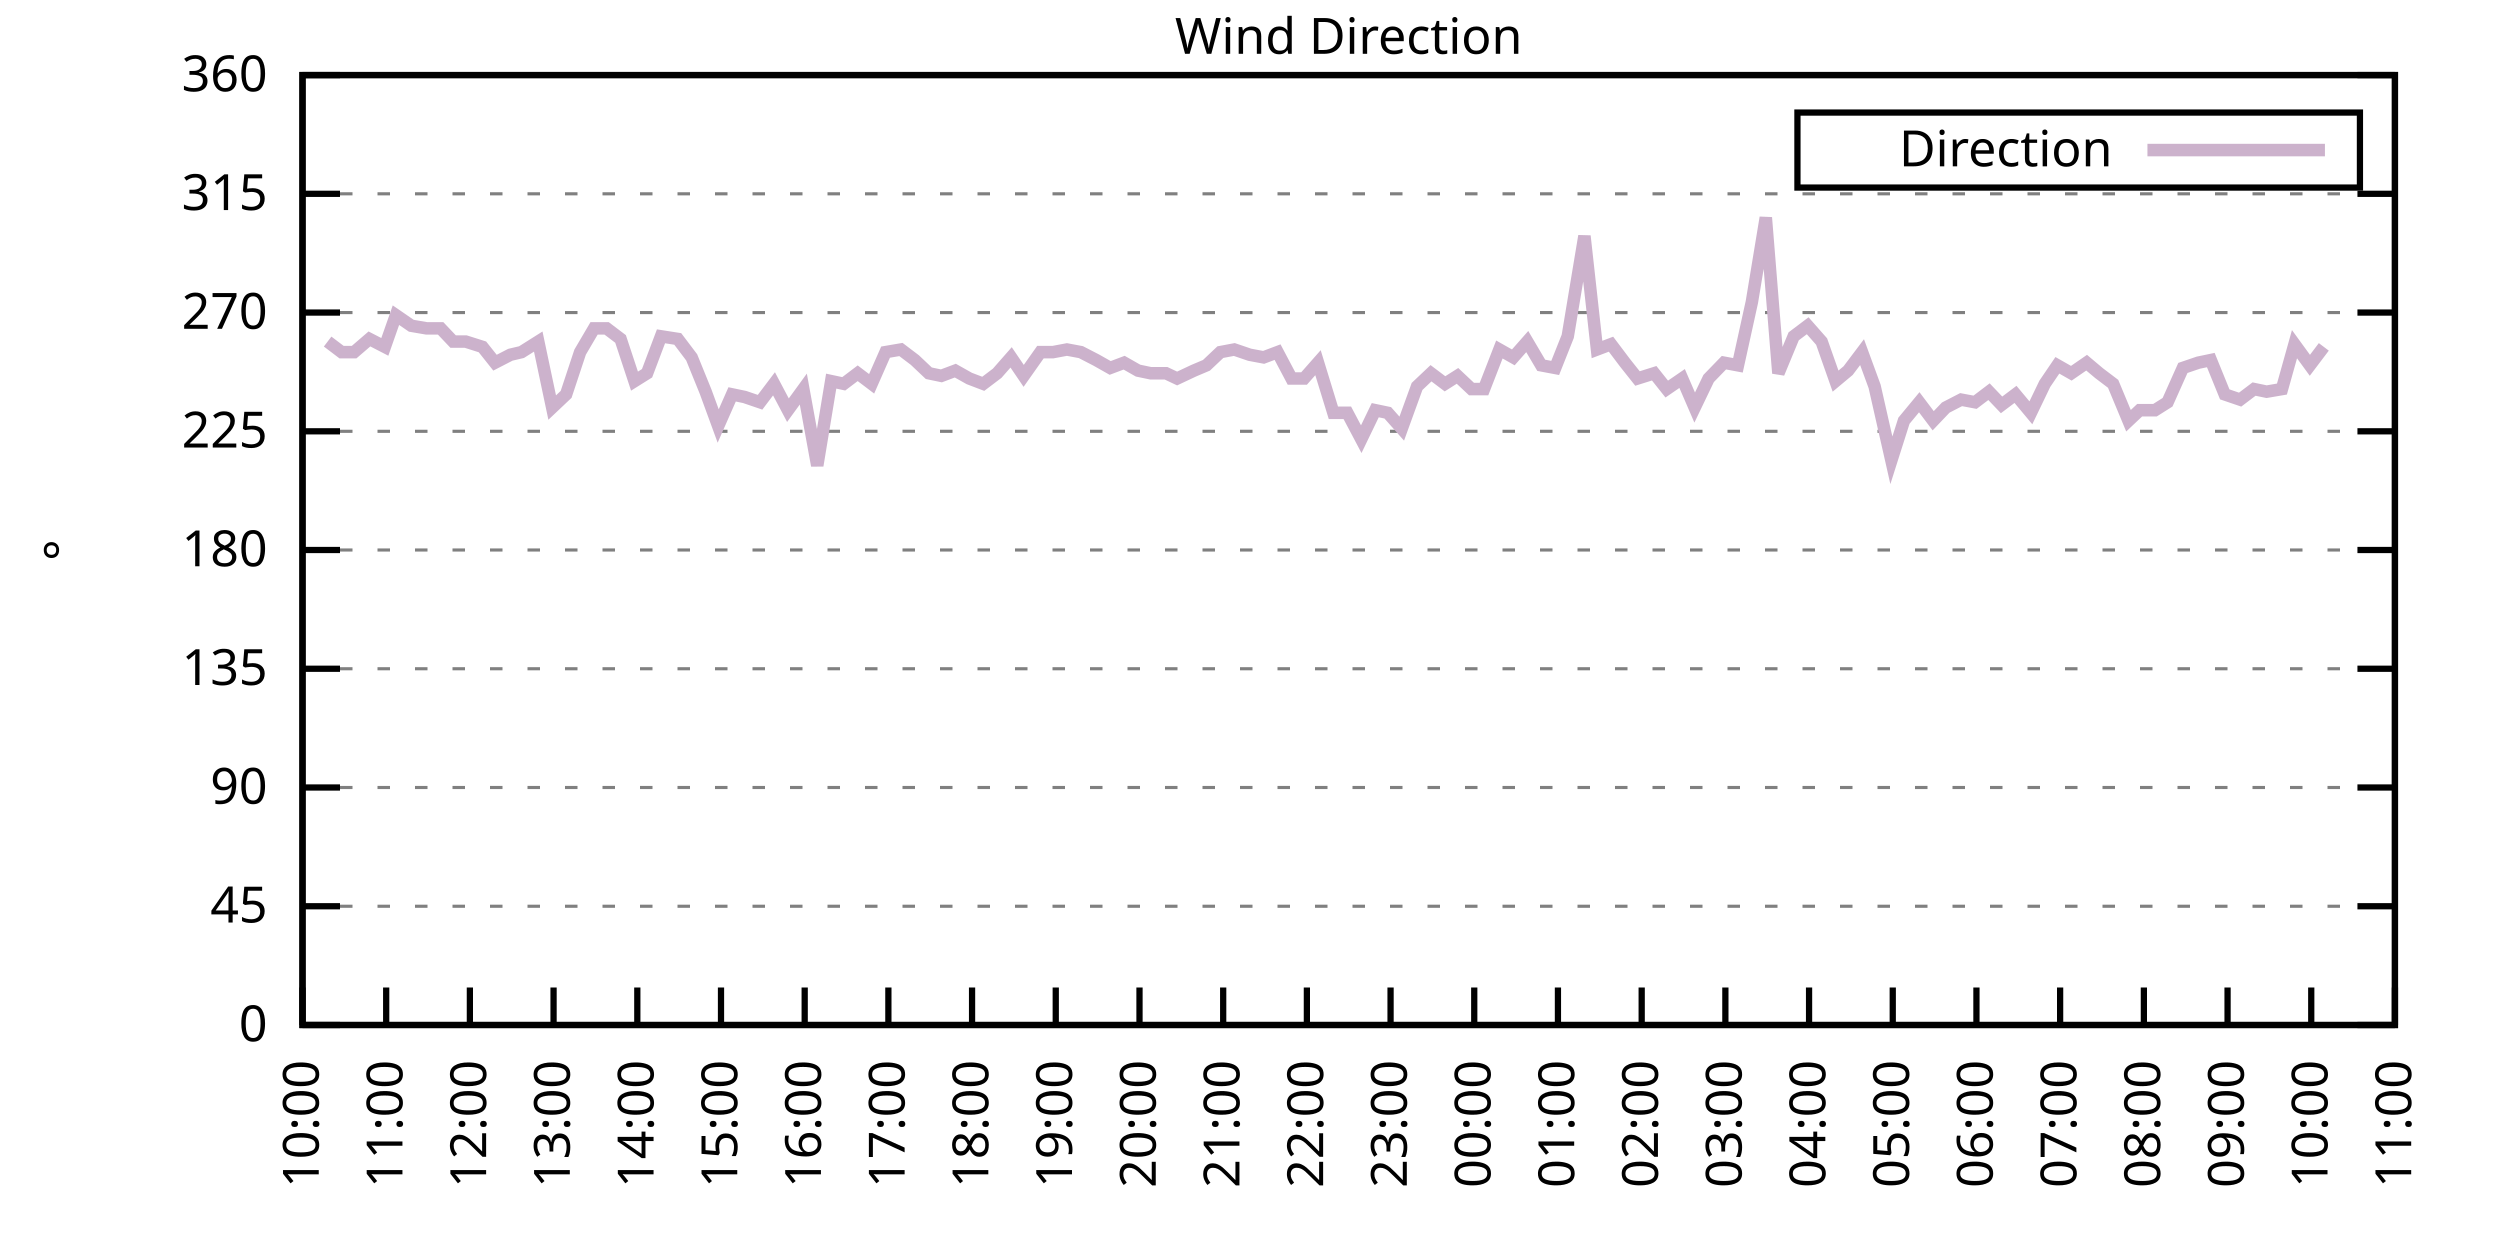
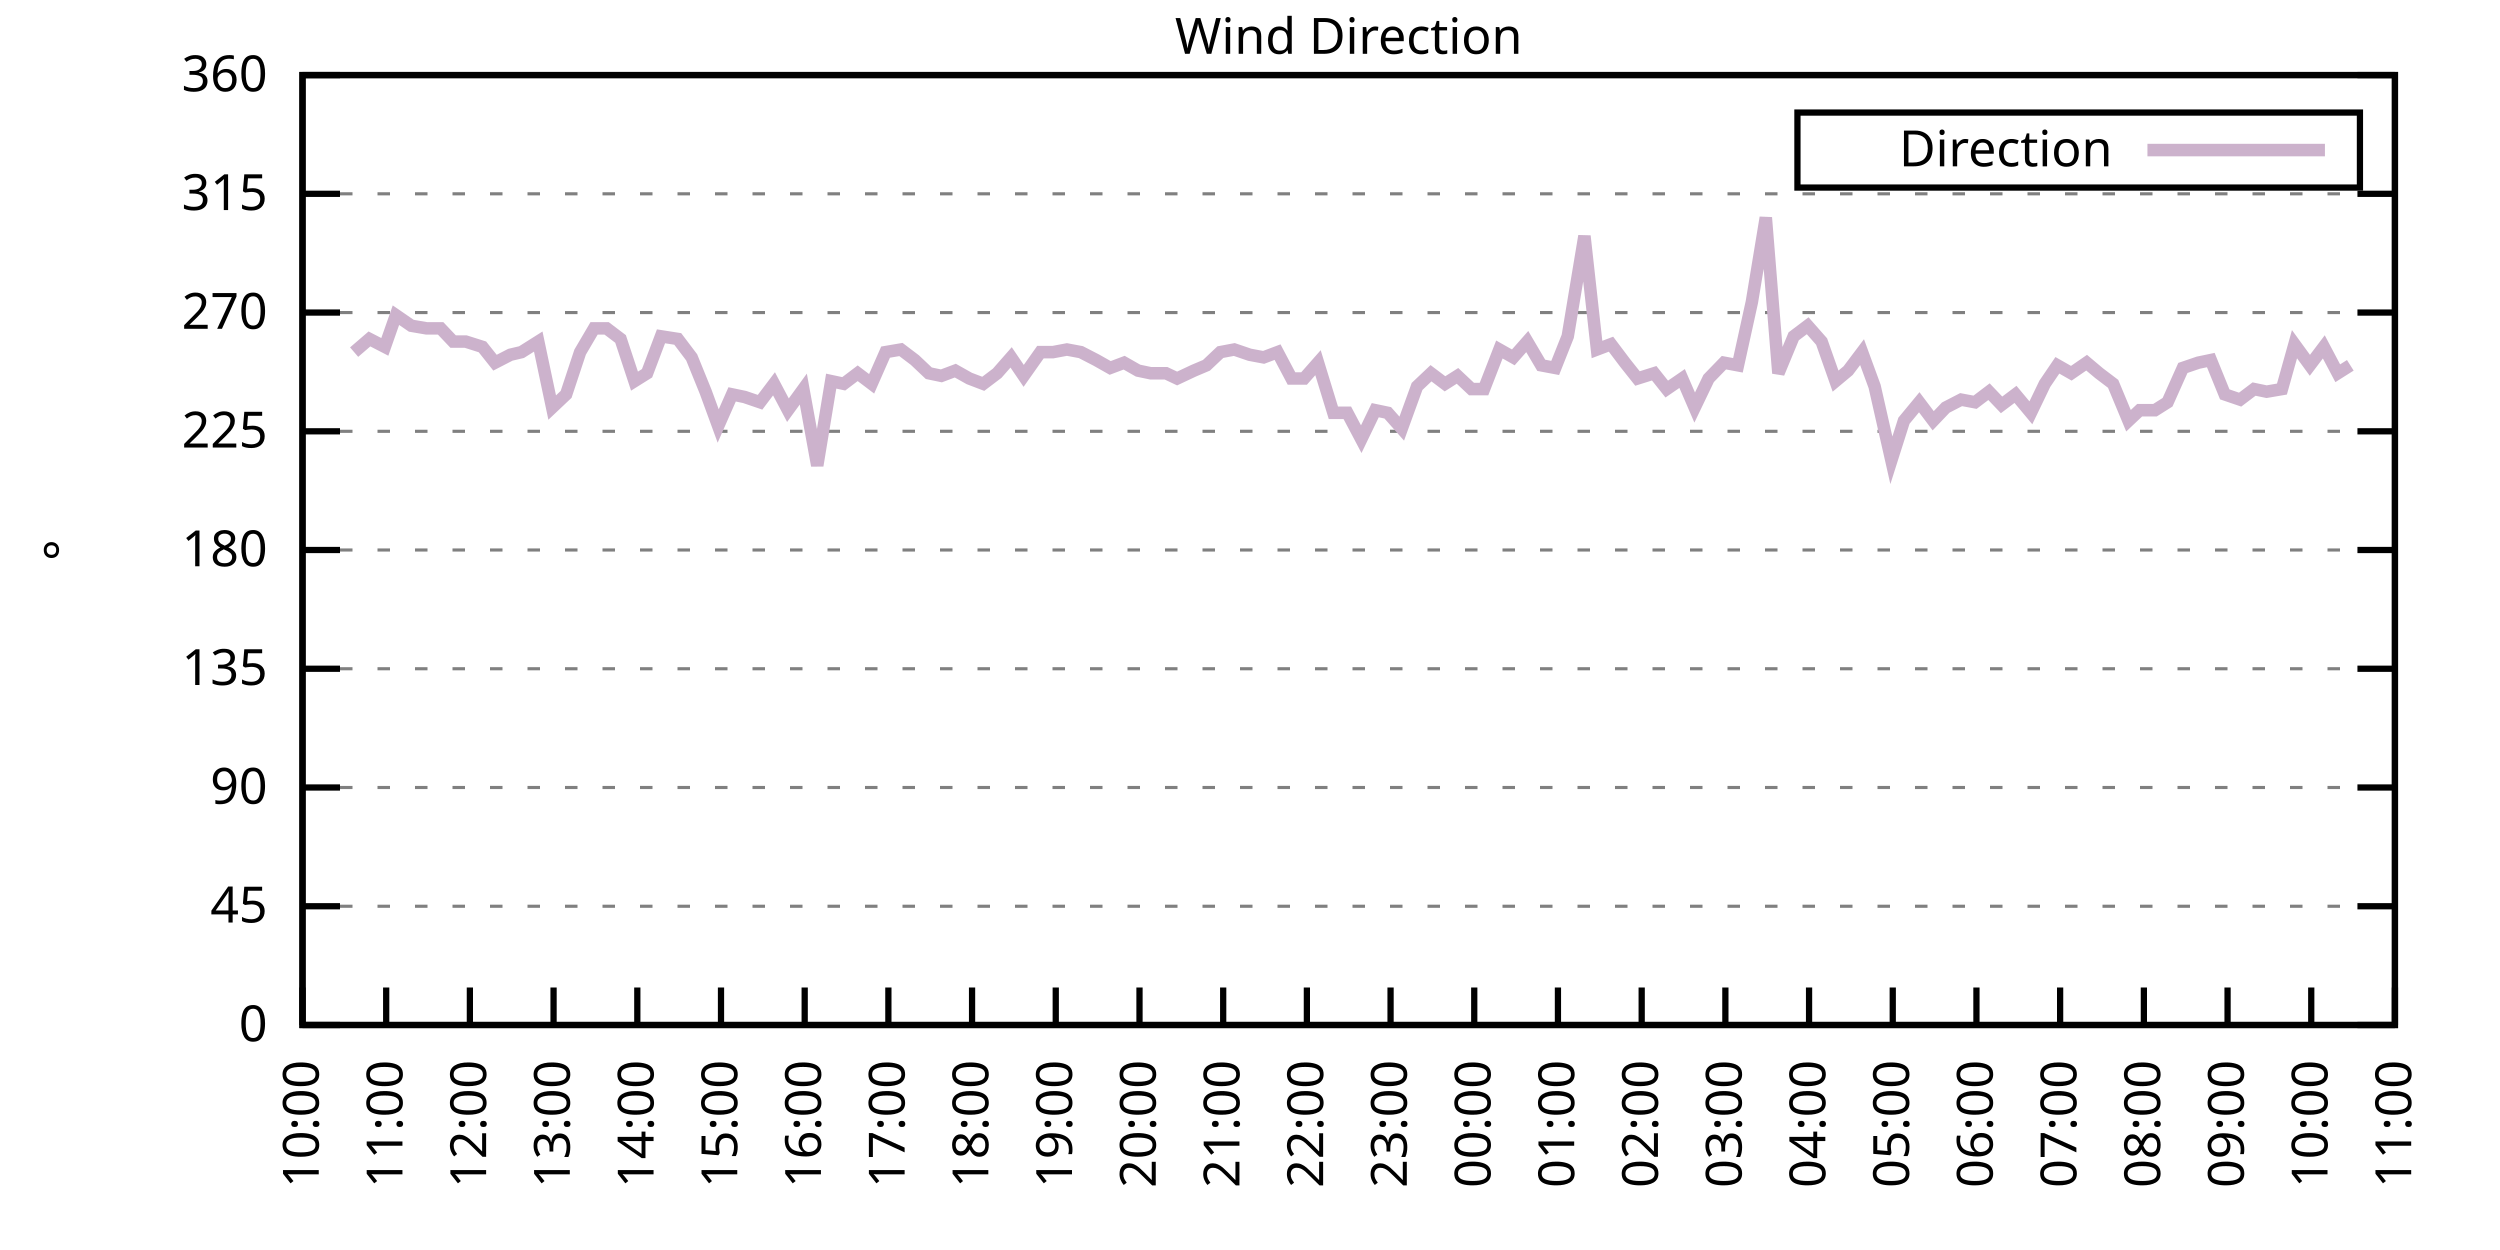
<svg xmlns="http://www.w3.org/2000/svg" xmlns:xlink="http://www.w3.org/1999/xlink" width="400" height="200" viewBox="0 0 400 200">
  <g id="gnuplot_canvas">
    <rect x="0" y="0" width="400" height="200" fill="none" />
    <defs>
      <circle id="gpDot" r="0.5" stroke-width="0.5" stroke="currentColor" />
      <path id="gpPt0" stroke-width="0.333" stroke="currentColor" d="M-1,0 h2 M0,-1 v2" />
      <path id="gpPt1" stroke-width="0.333" stroke="currentColor" d="M-1,-1 L1,1 M1,-1 L-1,1" />
      <path id="gpPt2" stroke-width="0.333" stroke="currentColor" d="M-1,0 L1,0 M0,-1 L0,1 M-1,-1 L1,1 M-1,1 L1,-1" />
      <rect id="gpPt3" stroke-width="0.333" stroke="currentColor" x="-1" y="-1" width="2" height="2" />
      <rect id="gpPt4" stroke-width="0.333" stroke="currentColor" fill="currentColor" x="-1" y="-1" width="2" height="2" />
      <circle id="gpPt5" stroke-width="0.333" stroke="currentColor" cx="0" cy="0" r="1" />
      <use xlink:href="#gpPt5" id="gpPt6" fill="currentColor" stroke="none" />
      <path id="gpPt7" stroke-width="0.333" stroke="currentColor" d="M0,-1.33 L-1.33,0.67 L1.33,0.67 z" />
      <use xlink:href="#gpPt7" id="gpPt8" fill="currentColor" stroke="none" />
      <use xlink:href="#gpPt7" id="gpPt9" stroke="currentColor" transform="rotate(180)" />
      <use xlink:href="#gpPt9" id="gpPt10" fill="currentColor" stroke="none" />
      <use xlink:href="#gpPt3" id="gpPt11" stroke="currentColor" transform="rotate(45)" />
      <use xlink:href="#gpPt11" id="gpPt12" fill="currentColor" stroke="none" />
      <path id="gpPt13" stroke-width="0.333" stroke="currentColor" d="M0,1.330 L1.265,0.411 L0.782,-1.067 L-0.782,-1.076 L-1.265,0.411 z" />
      <use xlink:href="#gpPt13" id="gpPt14" fill="currentColor" stroke="none" />
      <filter id="textbox" filterUnits="objectBoundingBox" x="0" y="0" height="1" width="1">
        <feFlood flood-color="white" flood-opacity="1" result="bgnd" />
        <feComposite in="SourceGraphic" in2="bgnd" operator="atop" />
      </filter>
      <filter id="greybox" filterUnits="objectBoundingBox" x="0" y="0" height="1" width="1">
        <feFlood flood-color="lightgrey" flood-opacity="1" result="grey" />
        <feComposite in="SourceGraphic" in2="grey" operator="atop" />
      </filter>
    </defs>
    <g fill="none" color="white" stroke="currentColor" stroke-width="1.00" stroke-linecap="butt" stroke-linejoin="miter">
</g>
    <g fill="none" color="black" stroke="currentColor" stroke-width="1.00" stroke-linecap="butt" stroke-linejoin="miter">
      <g stroke="none" shape-rendering="crispEdges">
        <polygon fill="rgb(255, 255, 255)" points="48.40,164.00 383.18,164.00 383.18,12.02 48.40,12.02 " />
      </g>
    </g>
    <g fill="none" color="black" stroke="currentColor" stroke-width="1.00" stroke-linecap="butt" stroke-linejoin="miter">
</g>
    <g fill="none" color="black" stroke="black" stroke-width="0.50" stroke-linecap="butt" stroke-linejoin="miter">
</g>
    <g fill="none" color="gray" stroke="currentColor" stroke-width="0.50" stroke-linecap="butt" stroke-linejoin="miter">
      <path stroke="gray" stroke-dasharray="2,4" class="gridline" d="M48.40,164.00 L383.19,164.00  " />
    </g>
    <g fill="none" color="gray" stroke="gray" stroke-width="1.00" stroke-linecap="butt" stroke-linejoin="miter">
</g>
    <g fill="none" color="black" stroke="currentColor" stroke-width="1.00" stroke-linecap="butt" stroke-linejoin="miter">
      <path stroke="black" d="M48.40,164.00 L54.40,164.00 M383.19,164.00 L377.19,164.00  " />
      <g transform="translate(42.80,166.60)" stroke="none" fill="black" font-family="Sans" font-size="8.00" text-anchor="end">
        <text>
          <tspan font-family="Sans"> 0</tspan>
        </text>
      </g>
    </g>
    <g fill="none" color="black" stroke="currentColor" stroke-width="1.00" stroke-linecap="butt" stroke-linejoin="miter">
</g>
    <g fill="none" color="black" stroke="black" stroke-width="0.50" stroke-linecap="butt" stroke-linejoin="miter">
</g>
    <g fill="none" color="gray" stroke="currentColor" stroke-width="0.50" stroke-linecap="butt" stroke-linejoin="miter">
      <path stroke="gray" stroke-dasharray="2,4" class="gridline" d="M48.40,145.00 L383.19,145.00  " />
    </g>
    <g fill="none" color="gray" stroke="gray" stroke-width="1.00" stroke-linecap="butt" stroke-linejoin="miter">
</g>
    <g fill="none" color="black" stroke="currentColor" stroke-width="1.00" stroke-linecap="butt" stroke-linejoin="miter">
      <path stroke="black" d="M48.40,145.00 L54.40,145.00 M383.19,145.00 L377.19,145.00  " />
      <g transform="translate(42.80,147.60)" stroke="none" fill="black" font-family="Sans" font-size="8.00" text-anchor="end">
        <text>
          <tspan font-family="Sans"> 45</tspan>
        </text>
      </g>
    </g>
    <g fill="none" color="black" stroke="currentColor" stroke-width="1.00" stroke-linecap="butt" stroke-linejoin="miter">
</g>
    <g fill="none" color="black" stroke="black" stroke-width="0.50" stroke-linecap="butt" stroke-linejoin="miter">
</g>
    <g fill="none" color="gray" stroke="currentColor" stroke-width="0.50" stroke-linecap="butt" stroke-linejoin="miter">
      <path stroke="gray" stroke-dasharray="2,4" class="gridline" d="M48.40,126.00 L383.19,126.00  " />
    </g>
    <g fill="none" color="gray" stroke="gray" stroke-width="1.00" stroke-linecap="butt" stroke-linejoin="miter">
</g>
    <g fill="none" color="black" stroke="currentColor" stroke-width="1.00" stroke-linecap="butt" stroke-linejoin="miter">
      <path stroke="black" d="M48.40,126.00 L54.40,126.00 M383.19,126.00 L377.19,126.00  " />
      <g transform="translate(42.80,128.60)" stroke="none" fill="black" font-family="Sans" font-size="8.00" text-anchor="end">
        <text>
          <tspan font-family="Sans"> 90</tspan>
        </text>
      </g>
    </g>
    <g fill="none" color="black" stroke="currentColor" stroke-width="1.00" stroke-linecap="butt" stroke-linejoin="miter">
</g>
    <g fill="none" color="black" stroke="black" stroke-width="0.50" stroke-linecap="butt" stroke-linejoin="miter">
</g>
    <g fill="none" color="gray" stroke="currentColor" stroke-width="0.50" stroke-linecap="butt" stroke-linejoin="miter">
      <path stroke="gray" stroke-dasharray="2,4" class="gridline" d="M48.40,107.00 L383.19,107.00  " />
    </g>
    <g fill="none" color="gray" stroke="gray" stroke-width="1.00" stroke-linecap="butt" stroke-linejoin="miter">
</g>
    <g fill="none" color="black" stroke="currentColor" stroke-width="1.00" stroke-linecap="butt" stroke-linejoin="miter">
      <path stroke="black" d="M48.40,107.00 L54.40,107.00 M383.19,107.00 L377.19,107.00  " />
      <g transform="translate(42.80,109.60)" stroke="none" fill="black" font-family="Sans" font-size="8.00" text-anchor="end">
        <text>
          <tspan font-family="Sans"> 135</tspan>
        </text>
      </g>
    </g>
    <g fill="none" color="black" stroke="currentColor" stroke-width="1.00" stroke-linecap="butt" stroke-linejoin="miter">
</g>
    <g fill="none" color="black" stroke="black" stroke-width="0.50" stroke-linecap="butt" stroke-linejoin="miter">
</g>
    <g fill="none" color="gray" stroke="currentColor" stroke-width="0.50" stroke-linecap="butt" stroke-linejoin="miter">
      <path stroke="gray" stroke-dasharray="2,4" class="gridline" d="M48.40,88.00 L383.19,88.00  " />
    </g>
    <g fill="none" color="gray" stroke="gray" stroke-width="1.00" stroke-linecap="butt" stroke-linejoin="miter">
</g>
    <g fill="none" color="black" stroke="currentColor" stroke-width="1.00" stroke-linecap="butt" stroke-linejoin="miter">
      <path stroke="black" d="M48.40,88.00 L54.40,88.00 M383.19,88.00 L377.19,88.00  " />
      <g transform="translate(42.80,90.60)" stroke="none" fill="black" font-family="Sans" font-size="8.00" text-anchor="end">
        <text>
          <tspan font-family="Sans"> 180</tspan>
        </text>
      </g>
    </g>
    <g fill="none" color="black" stroke="currentColor" stroke-width="1.00" stroke-linecap="butt" stroke-linejoin="miter">
</g>
    <g fill="none" color="black" stroke="black" stroke-width="0.50" stroke-linecap="butt" stroke-linejoin="miter">
</g>
    <g fill="none" color="gray" stroke="currentColor" stroke-width="0.50" stroke-linecap="butt" stroke-linejoin="miter">
      <path stroke="gray" stroke-dasharray="2,4" class="gridline" d="M48.40,69.01 L383.19,69.01  " />
    </g>
    <g fill="none" color="gray" stroke="gray" stroke-width="1.00" stroke-linecap="butt" stroke-linejoin="miter">
</g>
    <g fill="none" color="black" stroke="currentColor" stroke-width="1.00" stroke-linecap="butt" stroke-linejoin="miter">
      <path stroke="black" d="M48.40,69.01 L54.40,69.01 M383.19,69.01 L377.19,69.01  " />
      <g transform="translate(42.80,71.61)" stroke="none" fill="black" font-family="Sans" font-size="8.00" text-anchor="end">
        <text>
          <tspan font-family="Sans"> 225</tspan>
        </text>
      </g>
    </g>
    <g fill="none" color="black" stroke="currentColor" stroke-width="1.00" stroke-linecap="butt" stroke-linejoin="miter">
</g>
    <g fill="none" color="black" stroke="black" stroke-width="0.50" stroke-linecap="butt" stroke-linejoin="miter">
</g>
    <g fill="none" color="gray" stroke="currentColor" stroke-width="0.50" stroke-linecap="butt" stroke-linejoin="miter">
      <path stroke="gray" stroke-dasharray="2,4" class="gridline" d="M48.40,50.01 L383.19,50.01  " />
    </g>
    <g fill="none" color="gray" stroke="gray" stroke-width="1.00" stroke-linecap="butt" stroke-linejoin="miter">
</g>
    <g fill="none" color="black" stroke="currentColor" stroke-width="1.00" stroke-linecap="butt" stroke-linejoin="miter">
      <path stroke="black" d="M48.40,50.01 L54.40,50.01 M383.19,50.01 L377.19,50.01  " />
      <g transform="translate(42.80,52.61)" stroke="none" fill="black" font-family="Sans" font-size="8.00" text-anchor="end">
        <text>
          <tspan font-family="Sans"> 270</tspan>
        </text>
      </g>
    </g>
    <g fill="none" color="black" stroke="currentColor" stroke-width="1.00" stroke-linecap="butt" stroke-linejoin="miter">
</g>
    <g fill="none" color="black" stroke="black" stroke-width="0.50" stroke-linecap="butt" stroke-linejoin="miter">
</g>
    <g fill="none" color="gray" stroke="currentColor" stroke-width="0.50" stroke-linecap="butt" stroke-linejoin="miter">
      <path stroke="gray" stroke-dasharray="2,4" class="gridline" d="M48.40,31.01 L383.19,31.01  " />
    </g>
    <g fill="none" color="gray" stroke="gray" stroke-width="1.00" stroke-linecap="butt" stroke-linejoin="miter">
</g>
    <g fill="none" color="black" stroke="currentColor" stroke-width="1.00" stroke-linecap="butt" stroke-linejoin="miter">
      <path stroke="black" d="M48.40,31.01 L54.40,31.01 M383.19,31.01 L377.19,31.01  " />
      <g transform="translate(42.80,33.61)" stroke="none" fill="black" font-family="Sans" font-size="8.00" text-anchor="end">
        <text>
          <tspan font-family="Sans"> 315</tspan>
        </text>
      </g>
    </g>
    <g fill="none" color="black" stroke="currentColor" stroke-width="1.00" stroke-linecap="butt" stroke-linejoin="miter">
</g>
    <g fill="none" color="black" stroke="black" stroke-width="0.50" stroke-linecap="butt" stroke-linejoin="miter">
</g>
    <g fill="none" color="gray" stroke="currentColor" stroke-width="0.50" stroke-linecap="butt" stroke-linejoin="miter">
      <path stroke="gray" stroke-dasharray="2,4" class="gridline" d="M48.40,12.01 L383.19,12.01  " />
    </g>
    <g fill="none" color="gray" stroke="gray" stroke-width="1.00" stroke-linecap="butt" stroke-linejoin="miter">
</g>
    <g fill="none" color="black" stroke="currentColor" stroke-width="1.00" stroke-linecap="butt" stroke-linejoin="miter">
      <path stroke="black" d="M48.40,12.01 L54.40,12.01 M383.19,12.01 L377.19,12.01  " />
      <g transform="translate(42.80,14.61)" stroke="none" fill="black" font-family="Sans" font-size="8.00" text-anchor="end">
        <text>
          <tspan font-family="Sans"> 360</tspan>
        </text>
      </g>
    </g>
    <g fill="none" color="black" stroke="currentColor" stroke-width="1.00" stroke-linecap="butt" stroke-linejoin="miter">
      <path stroke="black" d="M48.40,164.00 L48.40,158.00  " />
      <g transform="translate(51.00,169.60) rotate(270.00)" stroke="none" fill="black" font-family="Sans" font-size="8.00" text-anchor="end">
        <text>
          <tspan font-family="Sans">10:00</tspan>
        </text>
      </g>
    </g>
    <g fill="none" color="black" stroke="currentColor" stroke-width="1.00" stroke-linecap="butt" stroke-linejoin="miter">
      <path stroke="black" d="M61.79,164.00 L61.79,158.00  " />
      <g transform="translate(64.39,169.60) rotate(270.00)" stroke="none" fill="black" font-family="Sans" font-size="8.00" text-anchor="end">
        <text>
          <tspan font-family="Sans">11:00</tspan>
        </text>
      </g>
    </g>
    <g fill="none" color="black" stroke="currentColor" stroke-width="1.00" stroke-linecap="butt" stroke-linejoin="miter">
      <path stroke="black" d="M75.18,164.00 L75.18,158.00  " />
      <g transform="translate(77.78,169.60) rotate(270.00)" stroke="none" fill="black" font-family="Sans" font-size="8.00" text-anchor="end">
        <text>
          <tspan font-family="Sans">12:00</tspan>
        </text>
      </g>
    </g>
    <g fill="none" color="black" stroke="currentColor" stroke-width="1.00" stroke-linecap="butt" stroke-linejoin="miter">
      <path stroke="black" d="M88.57,164.00 L88.57,158.00  " />
      <g transform="translate(91.17,169.60) rotate(270.00)" stroke="none" fill="black" font-family="Sans" font-size="8.00" text-anchor="end">
        <text>
          <tspan font-family="Sans">13:00</tspan>
        </text>
      </g>
    </g>
    <g fill="none" color="black" stroke="currentColor" stroke-width="1.00" stroke-linecap="butt" stroke-linejoin="miter">
      <path stroke="black" d="M101.97,164.00 L101.97,158.00  " />
      <g transform="translate(104.57,169.60) rotate(270.00)" stroke="none" fill="black" font-family="Sans" font-size="8.00" text-anchor="end">
        <text>
          <tspan font-family="Sans">14:00</tspan>
        </text>
      </g>
    </g>
    <g fill="none" color="black" stroke="currentColor" stroke-width="1.00" stroke-linecap="butt" stroke-linejoin="miter">
      <path stroke="black" d="M115.36,164.00 L115.36,158.00  " />
      <g transform="translate(117.96,169.60) rotate(270.00)" stroke="none" fill="black" font-family="Sans" font-size="8.00" text-anchor="end">
        <text>
          <tspan font-family="Sans">15:00</tspan>
        </text>
      </g>
    </g>
    <g fill="none" color="black" stroke="currentColor" stroke-width="1.00" stroke-linecap="butt" stroke-linejoin="miter">
      <path stroke="black" d="M128.75,164.00 L128.75,158.00  " />
      <g transform="translate(131.35,169.60) rotate(270.00)" stroke="none" fill="black" font-family="Sans" font-size="8.00" text-anchor="end">
        <text>
          <tspan font-family="Sans">16:00</tspan>
        </text>
      </g>
    </g>
    <g fill="none" color="black" stroke="currentColor" stroke-width="1.00" stroke-linecap="butt" stroke-linejoin="miter">
      <path stroke="black" d="M142.14,164.00 L142.14,158.00  " />
      <g transform="translate(144.74,169.60) rotate(270.00)" stroke="none" fill="black" font-family="Sans" font-size="8.00" text-anchor="end">
        <text>
          <tspan font-family="Sans">17:00</tspan>
        </text>
      </g>
    </g>
    <g fill="none" color="black" stroke="currentColor" stroke-width="1.00" stroke-linecap="butt" stroke-linejoin="miter">
      <path stroke="black" d="M155.53,164.00 L155.53,158.00  " />
      <g transform="translate(158.13,169.60) rotate(270.00)" stroke="none" fill="black" font-family="Sans" font-size="8.00" text-anchor="end">
        <text>
          <tspan font-family="Sans">18:00</tspan>
        </text>
      </g>
    </g>
    <g fill="none" color="black" stroke="currentColor" stroke-width="1.00" stroke-linecap="butt" stroke-linejoin="miter">
      <path stroke="black" d="M168.92,164.00 L168.92,158.00  " />
      <g transform="translate(171.52,169.60) rotate(270.00)" stroke="none" fill="black" font-family="Sans" font-size="8.00" text-anchor="end">
        <text>
          <tspan font-family="Sans">19:00</tspan>
        </text>
      </g>
    </g>
    <g fill="none" color="black" stroke="currentColor" stroke-width="1.00" stroke-linecap="butt" stroke-linejoin="miter">
      <path stroke="black" d="M182.32,164.00 L182.32,158.00  " />
      <g transform="translate(184.92,169.60) rotate(270.00)" stroke="none" fill="black" font-family="Sans" font-size="8.00" text-anchor="end">
        <text>
          <tspan font-family="Sans">20:00</tspan>
        </text>
      </g>
    </g>
    <g fill="none" color="black" stroke="currentColor" stroke-width="1.00" stroke-linecap="butt" stroke-linejoin="miter">
      <path stroke="black" d="M195.71,164.00 L195.71,158.00  " />
      <g transform="translate(198.31,169.60) rotate(270.00)" stroke="none" fill="black" font-family="Sans" font-size="8.00" text-anchor="end">
        <text>
          <tspan font-family="Sans">21:00</tspan>
        </text>
      </g>
    </g>
    <g fill="none" color="black" stroke="currentColor" stroke-width="1.00" stroke-linecap="butt" stroke-linejoin="miter">
      <path stroke="black" d="M209.10,164.00 L209.10,158.00  " />
      <g transform="translate(211.70,169.60) rotate(270.00)" stroke="none" fill="black" font-family="Sans" font-size="8.00" text-anchor="end">
        <text>
          <tspan font-family="Sans">22:00</tspan>
        </text>
      </g>
    </g>
    <g fill="none" color="black" stroke="currentColor" stroke-width="1.00" stroke-linecap="butt" stroke-linejoin="miter">
      <path stroke="black" d="M222.49,164.00 L222.49,158.00  " />
      <g transform="translate(225.09,169.60) rotate(270.00)" stroke="none" fill="black" font-family="Sans" font-size="8.00" text-anchor="end">
        <text>
          <tspan font-family="Sans">23:00</tspan>
        </text>
      </g>
    </g>
    <g fill="none" color="black" stroke="currentColor" stroke-width="1.00" stroke-linecap="butt" stroke-linejoin="miter">
      <path stroke="black" d="M235.88,164.00 L235.88,158.00  " />
      <g transform="translate(238.48,169.60) rotate(270.00)" stroke="none" fill="black" font-family="Sans" font-size="8.00" text-anchor="end">
        <text>
          <tspan font-family="Sans">00:00</tspan>
        </text>
      </g>
    </g>
    <g fill="none" color="black" stroke="currentColor" stroke-width="1.00" stroke-linecap="butt" stroke-linejoin="miter">
      <path stroke="black" d="M249.27,164.00 L249.27,158.00  " />
      <g transform="translate(251.87,169.60) rotate(270.00)" stroke="none" fill="black" font-family="Sans" font-size="8.00" text-anchor="end">
        <text>
          <tspan font-family="Sans">01:00</tspan>
        </text>
      </g>
    </g>
    <g fill="none" color="black" stroke="currentColor" stroke-width="1.00" stroke-linecap="butt" stroke-linejoin="miter">
      <path stroke="black" d="M262.67,164.00 L262.67,158.00  " />
      <g transform="translate(265.27,169.60) rotate(270.00)" stroke="none" fill="black" font-family="Sans" font-size="8.00" text-anchor="end">
        <text>
          <tspan font-family="Sans">02:00</tspan>
        </text>
      </g>
    </g>
    <g fill="none" color="black" stroke="currentColor" stroke-width="1.00" stroke-linecap="butt" stroke-linejoin="miter">
      <path stroke="black" d="M276.06,164.00 L276.06,158.00  " />
      <g transform="translate(278.66,169.60) rotate(270.00)" stroke="none" fill="black" font-family="Sans" font-size="8.00" text-anchor="end">
        <text>
          <tspan font-family="Sans">03:00</tspan>
        </text>
      </g>
    </g>
    <g fill="none" color="black" stroke="currentColor" stroke-width="1.00" stroke-linecap="butt" stroke-linejoin="miter">
      <path stroke="black" d="M289.45,164.00 L289.45,158.00  " />
      <g transform="translate(292.05,169.60) rotate(270.00)" stroke="none" fill="black" font-family="Sans" font-size="8.00" text-anchor="end">
        <text>
          <tspan font-family="Sans">04:00</tspan>
        </text>
      </g>
    </g>
    <g fill="none" color="black" stroke="currentColor" stroke-width="1.00" stroke-linecap="butt" stroke-linejoin="miter">
      <path stroke="black" d="M302.84,164.00 L302.84,158.00  " />
      <g transform="translate(305.44,169.60) rotate(270.00)" stroke="none" fill="black" font-family="Sans" font-size="8.00" text-anchor="end">
        <text>
          <tspan font-family="Sans">05:00</tspan>
        </text>
      </g>
    </g>
    <g fill="none" color="black" stroke="currentColor" stroke-width="1.00" stroke-linecap="butt" stroke-linejoin="miter">
      <path stroke="black" d="M316.23,164.00 L316.23,158.00  " />
      <g transform="translate(318.83,169.60) rotate(270.00)" stroke="none" fill="black" font-family="Sans" font-size="8.00" text-anchor="end">
        <text>
          <tspan font-family="Sans">06:00</tspan>
        </text>
      </g>
    </g>
    <g fill="none" color="black" stroke="currentColor" stroke-width="1.00" stroke-linecap="butt" stroke-linejoin="miter">
      <path stroke="black" d="M329.62,164.00 L329.62,158.00  " />
      <g transform="translate(332.22,169.60) rotate(270.00)" stroke="none" fill="black" font-family="Sans" font-size="8.00" text-anchor="end">
        <text>
          <tspan font-family="Sans">07:00</tspan>
        </text>
      </g>
    </g>
    <g fill="none" color="black" stroke="currentColor" stroke-width="1.00" stroke-linecap="butt" stroke-linejoin="miter">
      <path stroke="black" d="M343.02,164.00 L343.02,158.00  " />
      <g transform="translate(345.62,169.60) rotate(270.00)" stroke="none" fill="black" font-family="Sans" font-size="8.00" text-anchor="end">
        <text>
          <tspan font-family="Sans">08:00</tspan>
        </text>
      </g>
    </g>
    <g fill="none" color="black" stroke="currentColor" stroke-width="1.00" stroke-linecap="butt" stroke-linejoin="miter">
      <path stroke="black" d="M356.41,164.00 L356.41,158.00  " />
      <g transform="translate(359.01,169.60) rotate(270.00)" stroke="none" fill="black" font-family="Sans" font-size="8.00" text-anchor="end">
        <text>
          <tspan font-family="Sans">09:00</tspan>
        </text>
      </g>
    </g>
    <g fill="none" color="black" stroke="currentColor" stroke-width="1.00" stroke-linecap="butt" stroke-linejoin="miter">
      <path stroke="black" d="M369.80,164.00 L369.80,158.00  " />
      <g transform="translate(372.40,169.60) rotate(270.00)" stroke="none" fill="black" font-family="Sans" font-size="8.00" text-anchor="end">
        <text>
          <tspan font-family="Sans">10:00</tspan>
        </text>
      </g>
    </g>
    <g fill="none" color="black" stroke="currentColor" stroke-width="1.00" stroke-linecap="butt" stroke-linejoin="miter">
      <path stroke="black" d="M383.19,164.00 L383.19,158.00  " />
      <g transform="translate(385.79,169.60) rotate(270.00)" stroke="none" fill="black" font-family="Sans" font-size="8.00" text-anchor="end">
        <text>
          <tspan font-family="Sans">11:00</tspan>
        </text>
      </g>
    </g>
    <g fill="none" color="black" stroke="currentColor" stroke-width="1.00" stroke-linecap="butt" stroke-linejoin="miter">
</g>
    <g fill="none" color="black" stroke="currentColor" stroke-width="1.00" stroke-linecap="butt" stroke-linejoin="miter">
      <path stroke="black" d="M48.40,12.01 L48.40,164.00 L383.19,164.00 L383.19,12.01 L48.40,12.01 Z  " />
    </g>
    <g fill="none" color="black" stroke="currentColor" stroke-width="1.00" stroke-linecap="butt" stroke-linejoin="miter">
</g>
    <g fill="none" color="black" stroke="currentColor" stroke-width="1.00" stroke-linecap="butt" stroke-linejoin="miter">
      <path stroke="black" d="M287.59,30.01 L287.59,18.01 L377.59,18.01 L377.59,30.01 L287.59,30.01 Z  " />
    </g>
    <g id="Wind_direction_plot_1">
      <g fill="none" color="white" stroke="black" stroke-width="2.00" stroke-linecap="butt" stroke-linejoin="miter">
</g>
      <g fill="none" color="black" stroke="currentColor" stroke-width="2.00" stroke-linecap="butt" stroke-linejoin="miter">
        <g transform="translate(337.99,26.61)" stroke="none" fill="black" font-family="Sans" font-size="8.00" text-anchor="end">
          <text>
            <tspan font-family="Sans">Direction</tspan>
          </text>
        </g>
      </g>
      <g fill="none" color="black" stroke="currentColor" stroke-width="2.00" stroke-linecap="butt" stroke-linejoin="miter">
-         <path stroke="rgb(204, 178, 204)" d="M343.59,24.01 L371.99,24.01 M52.42,54.65 L54.65,56.34 L56.66,56.34 L59.11,54.23 L61.57,55.50 L63.35,50.43   L65.81,52.12 L68.26,52.54 L70.50,52.54 L72.50,54.65 L74.51,54.65 L77.19,55.50 L79.20,58.03 L81.66,56.76   L83.44,56.34 L86.12,54.65 L88.35,65.21 L90.58,63.10 L92.82,56.34 L95.05,52.54 L97.06,52.54 L99.29,54.23   L101.52,60.98 L103.53,59.72 L105.76,53.81 L108.44,54.23 L110.67,57.18 L112.90,62.67 L114.91,68.16 L117.14,63.10   L119.15,63.52 L121.61,64.36 L123.84,61.41 L126.07,65.63 L128.53,62.25 L130.76,74.49 L132.99,60.98 L135.00,61.41   L137.23,59.72 L139.46,61.41 L141.69,56.34 L144.15,55.92 L146.38,57.61 L148.61,59.72 L150.62,60.14 L152.85,59.30   L155.09,60.56 L157.32,61.41 L159.55,59.72 L161.78,57.18 L163.79,60.14 L166.47,56.34 L168.48,56.34 L170.71,55.92   L172.94,56.34 L175.40,57.61 L177.63,58.87 L179.86,58.03 L182.09,59.30 L184.10,59.72 L186.56,59.72 L188.34,60.56   L191.02,59.30 L193.03,58.45 L195.26,56.34 L197.49,55.92 L199.95,56.76 L202.18,57.18 L204.41,56.34 L206.64,60.56   L208.65,60.56 L210.88,58.03 L213.34,66.05 L215.57,66.05 L217.80,70.27 L220.04,65.63 L222.04,66.05 L224.28,68.58   L226.73,61.83 L228.96,59.72 L231.20,61.41 L233.20,60.14 L235.44,62.25 L237.44,62.25 L239.90,55.92 L242.13,57.18   L244.36,54.65 L246.60,58.45 L248.83,58.87 L250.84,53.81 L253.51,37.76 L255.52,55.92 L257.76,55.07 L259.99,58.03   L262.00,60.56 L264.67,59.72 L266.68,62.25 L269.14,60.56 L271.15,65.21 L273.38,60.56 L275.83,58.03 L278.07,58.45   L280.30,48.32 L282.53,34.81 L284.54,59.72 L286.99,53.81 L289.23,52.12 L291.46,54.65 L293.69,60.98 L295.70,59.30   L297.93,56.34 L299.94,61.83 L302.62,73.65 L304.63,67.32 L307.08,64.36 L309.31,67.32 L311.32,65.21 L313.78,63.94   L316.01,64.36 L318.24,62.67 L320.25,64.78 L322.48,63.10 L324.94,66.05 L327.17,61.41 L329.18,58.45 L331.41,59.72   L333.86,58.03 L335.87,59.72 L338.10,61.41 L340.56,67.32 L342.35,65.63 L344.80,65.63 L346.81,64.36 L349.26,58.87   L351.72,58.03 L353.73,57.61 L355.96,63.10 L358.42,63.94 L360.65,62.25 L362.66,62.67 L365.11,62.25 L367.12,55.07   L369.58,58.45 L371.81,55.50  " />
+         <path stroke="rgb(204, 178, 204)" d="M343.59,24.01 L371.99,24.01 M56.66,56.34 L59.11,54.23 L61.57,55.50 L63.35,50.43 L65.81,52.12 L68.26,52.54   L70.50,52.54 L72.50,54.65 L74.51,54.65 L77.19,55.50 L79.20,58.03 L81.66,56.76 L83.44,56.34 L86.12,54.65   L88.35,65.21 L90.58,63.10 L92.82,56.34 L95.05,52.54 L97.06,52.54 L99.29,54.23 L101.52,60.98 L103.53,59.72   L105.76,53.81 L108.44,54.23 L110.67,57.18 L112.90,62.67 L114.91,68.16 L117.14,63.10 L119.15,63.52 L121.61,64.36   L123.84,61.41 L126.07,65.63 L128.53,62.25 L130.76,74.49 L132.99,60.98 L135.00,61.41 L137.23,59.72 L139.46,61.41   L141.69,56.34 L144.15,55.92 L146.38,57.61 L148.61,59.72 L150.62,60.14 L152.85,59.30 L155.09,60.56 L157.32,61.41   L159.55,59.72 L161.78,57.18 L163.79,60.14 L166.47,56.34 L168.48,56.34 L170.71,55.92 L172.94,56.34 L175.40,57.61   L177.63,58.87 L179.86,58.03 L182.09,59.30 L184.10,59.72 L186.56,59.72 L188.34,60.56 L191.02,59.30 L193.03,58.45   L195.26,56.34 L197.49,55.92 L199.95,56.76 L202.18,57.18 L204.41,56.34 L206.64,60.56 L208.65,60.56 L210.88,58.03   L213.34,66.05 L215.57,66.05 L217.80,70.27 L220.04,65.63 L222.04,66.05 L224.28,68.58 L226.73,61.83 L228.96,59.72   L231.20,61.41 L233.20,60.14 L235.44,62.25 L237.44,62.25 L239.90,55.92 L242.13,57.18 L244.36,54.65 L246.60,58.45   L248.83,58.87 L250.84,53.81 L253.51,37.76 L255.52,55.92 L257.76,55.07 L259.99,58.03 L262.00,60.56 L264.67,59.72   L266.68,62.25 L269.14,60.56 L271.15,65.21 L273.38,60.56 L275.83,58.03 L278.07,58.45 L280.30,48.32 L282.53,34.81   L284.54,59.72 L286.99,53.81 L289.23,52.12 L291.46,54.65 L293.69,60.98 L295.70,59.30 L297.93,56.34 L299.94,61.83   L302.62,73.65 L304.63,67.32 L307.08,64.36 L309.31,67.32 L311.32,65.21 L313.78,63.94 L316.01,64.36 L318.24,62.67   L320.25,64.78 L322.48,63.10 L324.94,66.05 L327.17,61.41 L329.18,58.45 L331.41,59.72 L333.86,58.03 L335.87,59.72   L338.10,61.41 L340.56,67.32 L342.35,65.63 L344.80,65.63 L346.81,64.36 L349.26,58.87 L351.72,58.03 L353.73,57.61   L355.96,63.10 L358.42,63.94 L360.65,62.25 L362.66,62.67 L365.11,62.25 L367.12,55.07 L369.58,58.45 L371.81,55.50   L374.04,59.72 L376.05,58.45  " />
      </g>
    </g>
    <g fill="none" color="black" stroke="currentColor" stroke-width="2.00" stroke-linecap="butt" stroke-linejoin="miter">
</g>
    <g fill="none" color="black" stroke="black" stroke-width="1.00" stroke-linecap="butt" stroke-linejoin="miter">
</g>
    <g fill="none" color="black" stroke="currentColor" stroke-width="1.00" stroke-linecap="butt" stroke-linejoin="miter">
      <path stroke="black" d="M48.40,12.01 L48.40,164.00 L383.19,164.00 L383.19,12.01 L48.40,12.01 Z  " />
      <g transform="translate(12.80,88.01) rotate(270.00)" stroke="none" fill="black" font-family="Sans" font-size="8.00" text-anchor="middle">
        <text>
          <tspan font-family="Sans">°</tspan>
        </text>
      </g>
    </g>
    <g fill="none" color="black" stroke="currentColor" stroke-width="1.00" stroke-linecap="butt" stroke-linejoin="miter">
</g>
    <g fill="none" color="black" stroke="currentColor" stroke-width="1.00" stroke-linecap="butt" stroke-linejoin="miter">
      <g transform="translate(215.79,8.61)" stroke="none" fill="black" font-family="Sans" font-size="8.00" text-anchor="middle">
        <text>
          <tspan font-family="Sans">Wind Direction</tspan>
        </text>
      </g>
    </g>
    <g fill="none" color="black" stroke="currentColor" stroke-width="1.00" stroke-linecap="butt" stroke-linejoin="miter">
</g>
  </g>
</svg>
